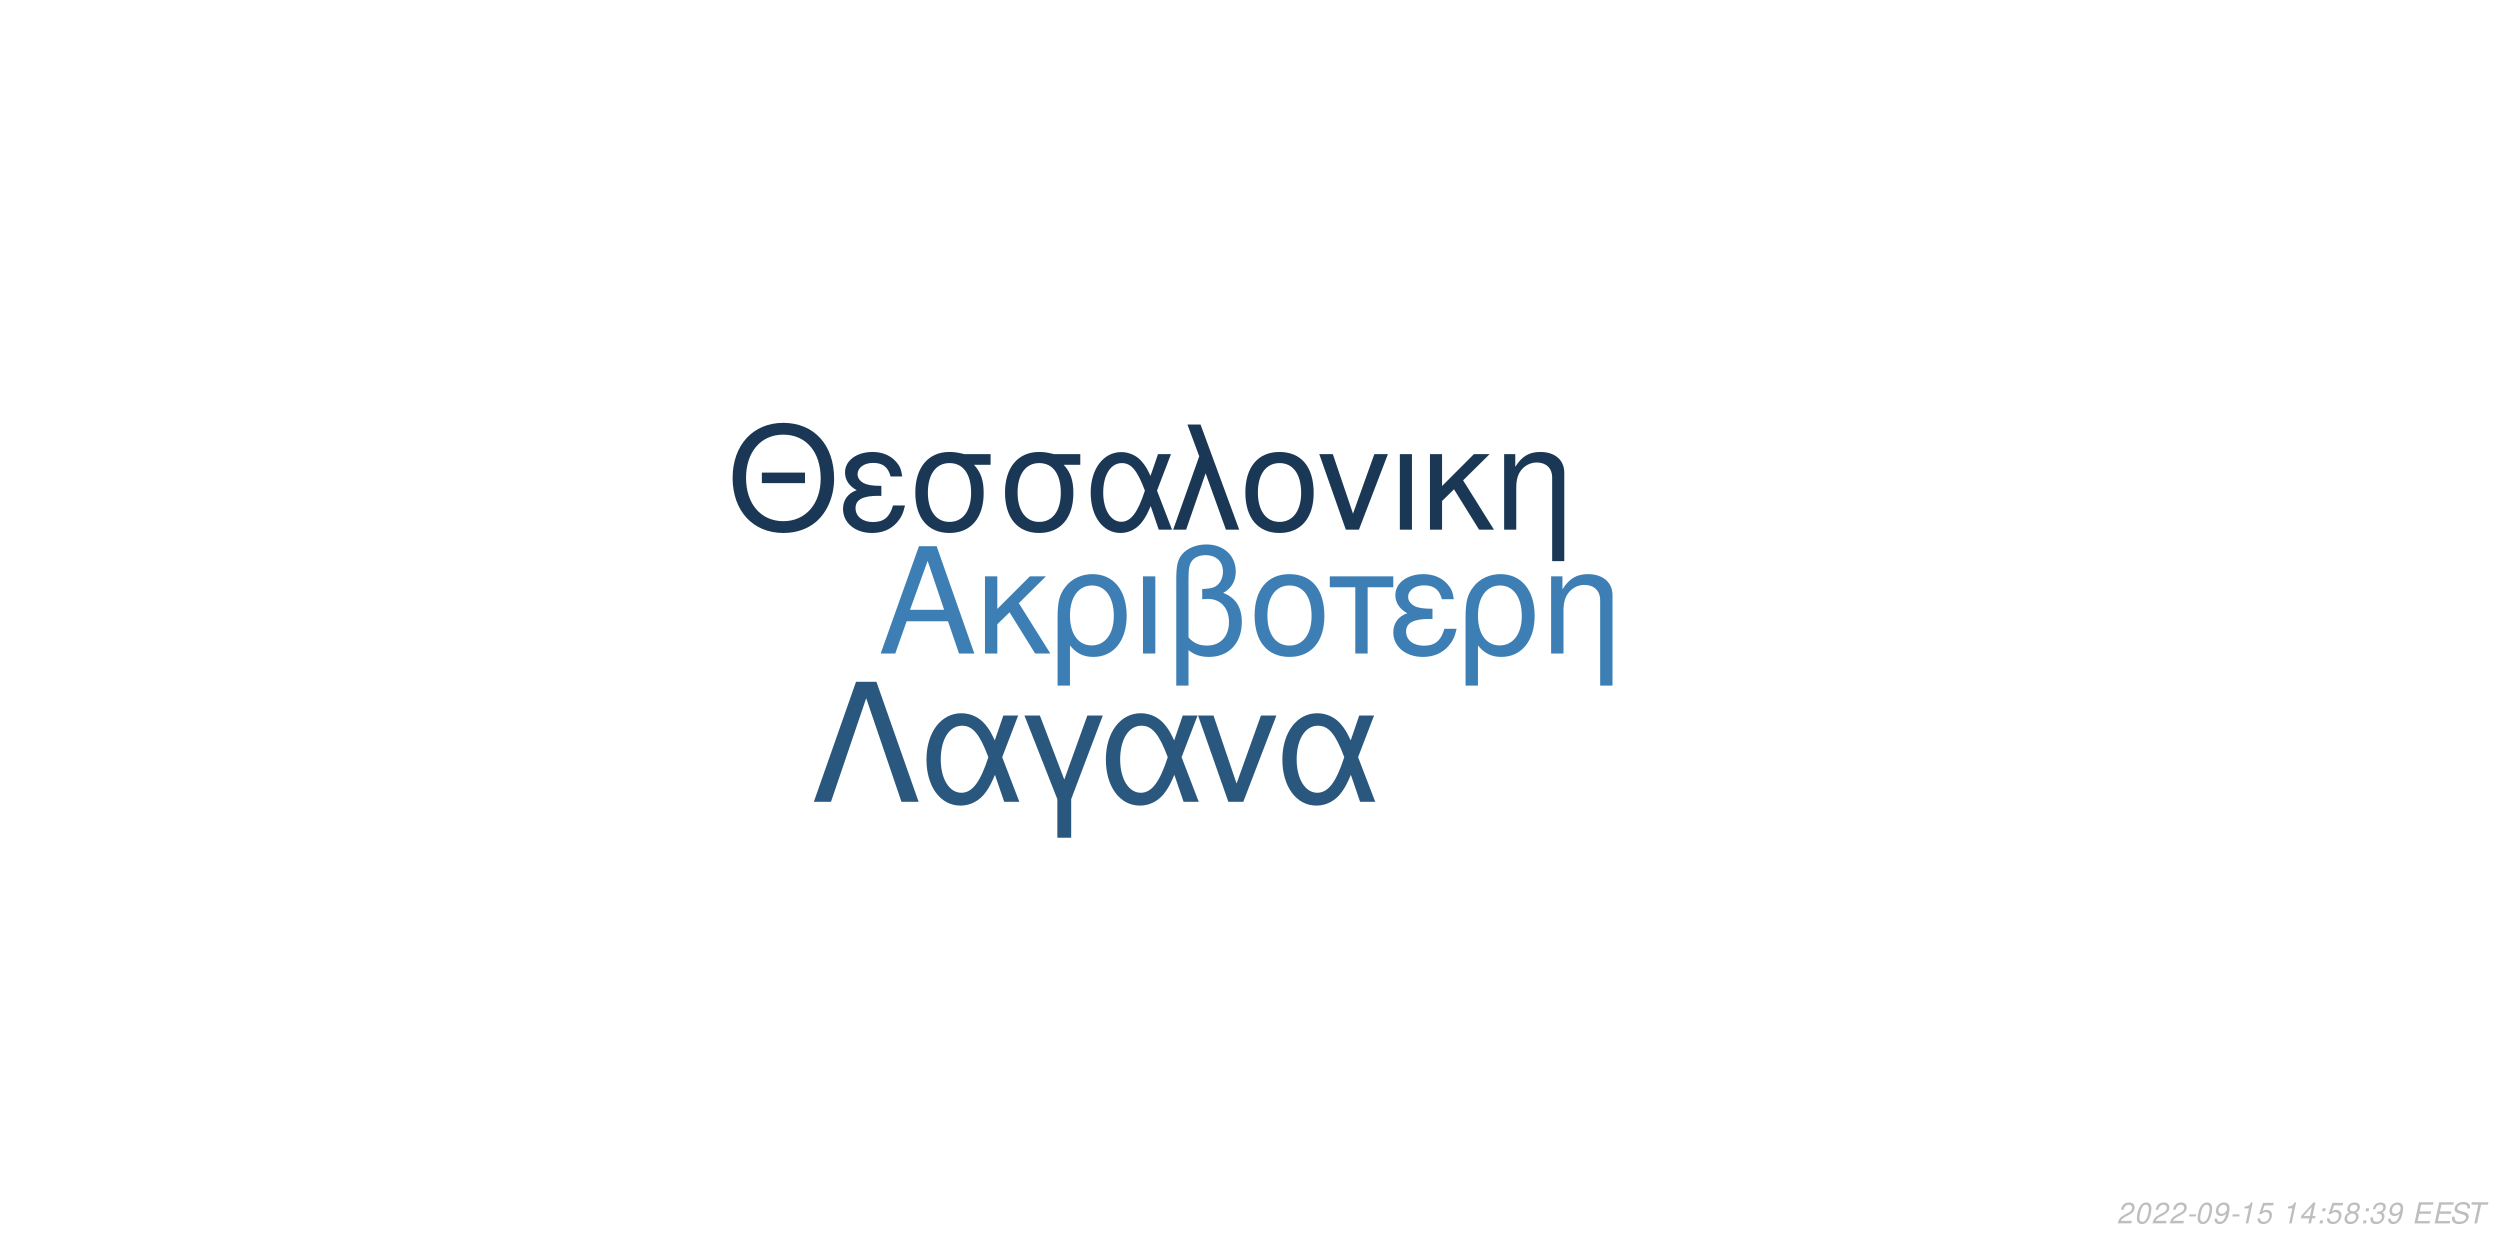
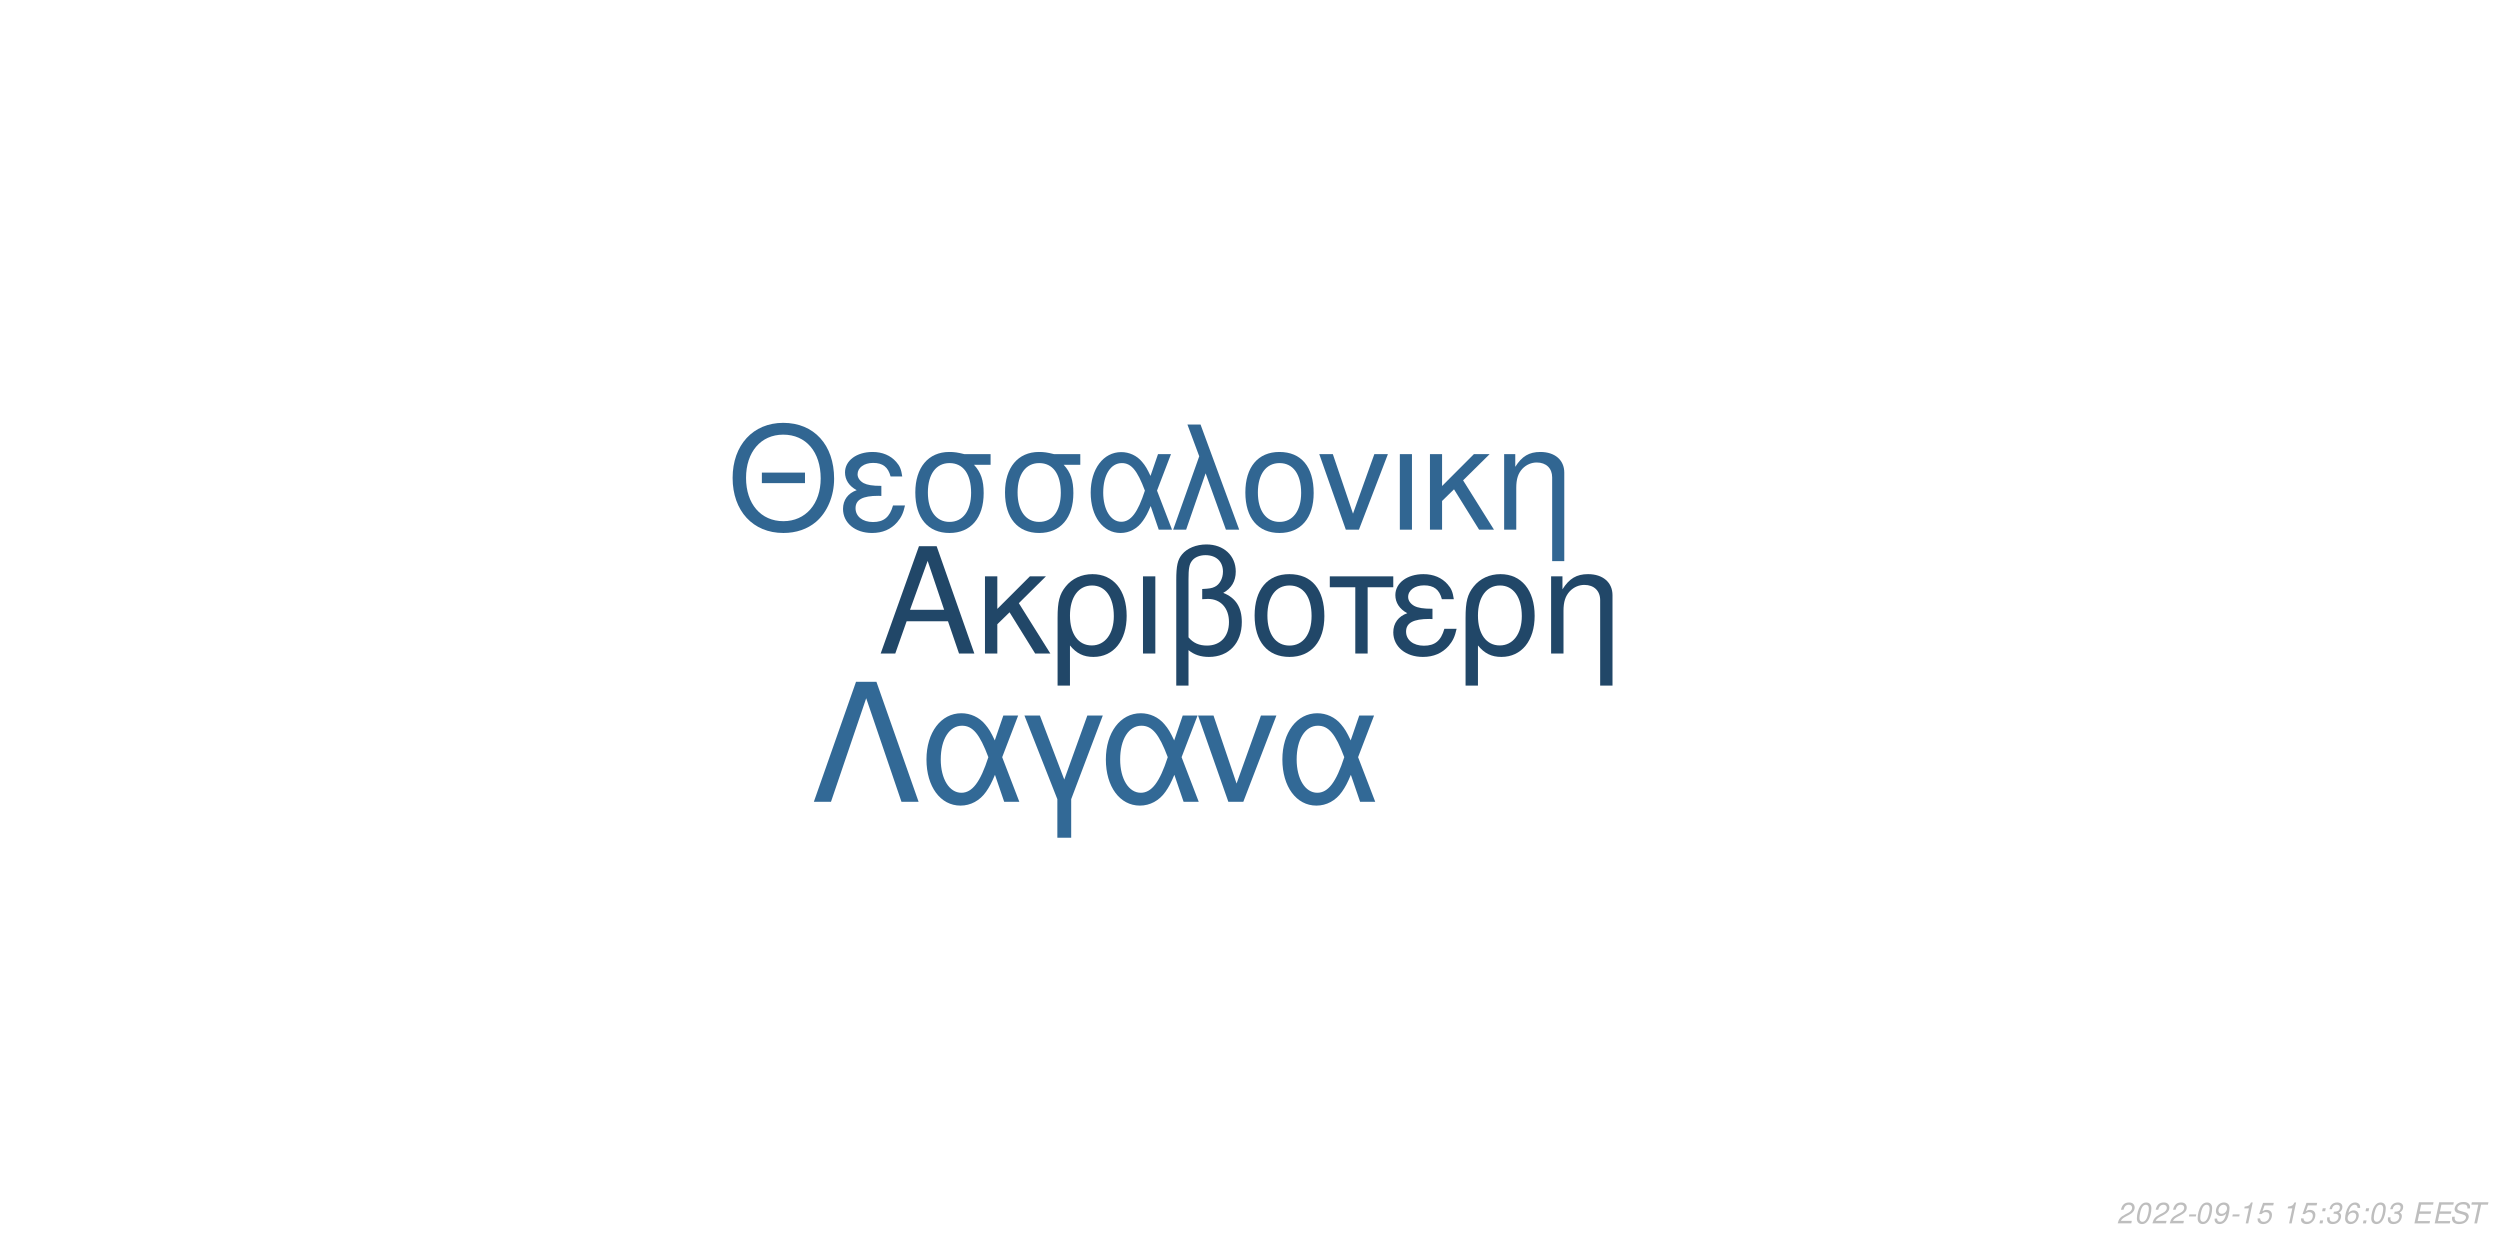
<svg xmlns="http://www.w3.org/2000/svg" xmlns:xlink="http://www.w3.org/1999/xlink" width="864pt" height="432pt" viewBox="0 0 864 432" version="1.1">
  <defs>
    <g>
      <symbol overflow="visible" id="glyph0-0">
        <path style="stroke:none;" d="" />
      </symbol>
      <symbol overflow="visible" id="glyph0-1">
        <path style="stroke:none;" d="M 24.125 -11.141 L 27.938 0 L 33.234 0 L 20.203 -37.094 L 14.094 -37.094 L 0.859 0 L 5.906 0 L 9.828 -11.141 Z M 22.797 -15.109 L 11 -15.109 L 17.094 -32.016 Z M 22.797 -15.109 " />
      </symbol>
      <symbol overflow="visible" id="glyph0-2">
        <path style="stroke:none;" d="M 7.172 -15.422 L 7.172 -26.672 L 2.906 -26.672 L 2.906 0 L 7.172 0 L 7.172 -10.125 L 11.406 -14.25 L 20.25 0 L 25.5 0 L 14.609 -17.406 L 23.969 -26.672 L 18.422 -26.672 Z M 7.172 -15.422 " />
      </symbol>
      <symbol overflow="visible" id="glyph0-3">
        <path style="stroke:none;" d="M 3 11.094 L 7.281 11.094 L 7.281 -2.797 C 9.516 -0.047 11.953 1.172 15.375 1.172 C 22.344 1.172 26.875 -4.422 26.875 -13.031 C 26.875 -21.891 22.297 -27.438 15.062 -27.438 C 11.297 -27.438 7.984 -25.906 5.797 -23.156 C 3.672 -20.516 3 -17.969 3 -12.359 Z M 14.906 -23.516 C 19.547 -23.516 22.438 -19.438 22.438 -12.922 C 22.438 -6.812 19.391 -2.797 14.812 -2.797 C 10.172 -2.797 7.281 -6.766 7.281 -13.125 C 7.281 -19.484 10.234 -23.516 14.906 -23.516 Z M 14.906 -23.516 " />
      </symbol>
      <symbol overflow="visible" id="glyph0-4">
        <path style="stroke:none;" d="M 3.516 0 L 7.781 0 L 7.781 -26.672 L 3.516 -26.672 Z M 3.516 0 " />
      </symbol>
      <symbol overflow="visible" id="glyph0-5">
        <path style="stroke:none;" d="M 4.016 11.094 L 8.25 11.094 L 8.25 -1.172 C 10.172 0.406 12.422 1.172 15.312 1.172 C 22.188 1.172 26.672 -3.609 26.672 -10.891 C 26.672 -15.984 24.578 -19.234 20.25 -20.969 C 23.109 -22.547 24.578 -25.031 24.578 -28.344 C 24.578 -33.844 20.406 -37.703 14.453 -37.703 C 10.938 -37.703 7.734 -36.391 6 -34.25 C 4.484 -32.422 4.016 -30.328 4.016 -25.391 Z M 8.25 -25.656 C 8.25 -29.359 8.5 -30.844 9.469 -32.062 C 10.375 -33.281 12.156 -34 14.094 -34 C 17.812 -34 20.156 -31.812 20.156 -28.297 C 20.156 -25.953 18.984 -23.812 17.297 -23.047 C 16.281 -22.547 15.469 -22.438 12.984 -22.297 L 12.984 -18.781 C 13.734 -18.828 14.344 -18.875 14.969 -18.875 C 19.344 -18.875 22.234 -15.719 22.234 -10.891 C 22.234 -5.906 19.281 -2.75 14.656 -2.75 C 11.953 -2.75 9.922 -3.609 8.25 -5.594 Z M 8.25 -25.656 " />
      </symbol>
      <symbol overflow="visible" id="glyph0-6">
        <path style="stroke:none;" d="M 14.094 -27.438 C 6.562 -27.438 2.094 -22.094 2.094 -13.125 C 2.094 -4.125 6.562 1.172 14.141 1.172 C 21.672 1.172 26.203 -4.172 26.203 -12.922 C 26.203 -22.188 21.828 -27.438 14.094 -27.438 Z M 14.141 -23.516 C 18.938 -23.516 21.781 -19.594 21.781 -12.984 C 21.781 -6.672 18.828 -2.75 14.141 -2.75 C 9.422 -2.75 6.516 -6.672 6.516 -13.125 C 6.516 -19.594 9.422 -23.516 14.141 -23.516 Z M 14.141 -23.516 " />
      </symbol>
      <symbol overflow="visible" id="glyph0-7">
        <path style="stroke:none;" d="M 7.891 0 L 12.156 0 L 12.156 -22.906 L 21.016 -22.906 L 21.016 -26.672 L -0.922 -26.672 L -0.922 -22.906 L 7.891 -22.906 Z M 7.891 0 " />
      </symbol>
      <symbol overflow="visible" id="glyph0-8">
        <path style="stroke:none;" d="M 14.562 -15.469 C 11.344 -15.469 9.562 -15.781 8.297 -16.438 C 6.922 -17.203 6.156 -18.328 6.156 -19.547 C 6.156 -21.891 8.453 -23.562 11.656 -23.562 C 15.062 -23.562 16.953 -22.094 17.812 -18.781 L 21.938 -18.781 C 21.578 -21.266 21.062 -22.5 19.797 -23.922 C 17.812 -26.203 14.906 -27.438 11.453 -27.438 C 5.797 -27.438 1.734 -24.375 1.734 -20.203 C 1.734 -17.609 3.156 -15.375 5.859 -13.938 C 2.797 -12.875 1.016 -10.484 1.016 -7.328 C 1.016 -2.391 5.297 1.172 11.25 1.172 C 14.969 1.172 17.906 -0.109 20.156 -2.641 C 21.578 -4.328 22.297 -5.797 22.906 -8.547 L 18.672 -8.547 C 17.5 -4.422 15.422 -2.703 11.609 -2.703 C 7.938 -2.703 5.438 -4.688 5.438 -7.578 C 5.438 -10.578 7.938 -11.953 13.484 -11.953 C 13.641 -11.953 14.094 -11.953 14.562 -11.906 Z M 14.562 -15.469 " />
      </symbol>
      <symbol overflow="visible" id="glyph0-9">
        <path style="stroke:none;" d="M 3.562 -26.672 L 3.562 0 L 7.844 0 L 7.844 -14.703 C 7.844 -17.906 8.5 -19.891 10.031 -21.531 C 11.406 -22.953 13.188 -23.719 15.062 -23.719 C 18.375 -23.719 20.516 -21.672 20.516 -18.469 L 20.516 11.094 L 24.781 11.094 L 24.781 -20.156 C 24.781 -24.578 21.469 -27.438 16.328 -27.438 C 12.359 -27.438 9.828 -25.906 7.484 -22.188 L 7.484 -26.672 Z M 3.562 -26.672 " />
      </symbol>
      <symbol overflow="visible" id="glyph1-0">
        <path style="stroke:none;" d="" />
      </symbol>
      <symbol overflow="visible" id="glyph1-1">
        <path style="stroke:none;" d="M 26.859 -19.734 L 11.953 -19.734 L 11.953 -16.094 L 26.859 -16.094 Z M 19.328 -36.922 C 8.922 -36.922 1.844 -29.25 1.844 -17.891 C 1.844 -6.484 8.875 1.141 19.391 1.141 C 23.812 1.141 27.703 -0.203 30.641 -2.688 C 34.578 -6.031 36.922 -11.656 36.922 -17.594 C 36.922 -29.297 30 -36.922 19.328 -36.922 Z M 19.328 -32.844 C 27.203 -32.844 32.281 -26.906 32.281 -17.688 C 32.281 -8.922 27.062 -2.938 19.391 -2.938 C 11.609 -2.938 6.484 -8.922 6.484 -17.891 C 6.484 -26.859 11.609 -32.844 19.328 -32.844 Z M 19.328 -32.844 " />
      </symbol>
      <symbol overflow="visible" id="glyph1-2">
        <path style="stroke:none;" d="M 14.25 -15.141 C 11.109 -15.141 9.375 -15.453 8.125 -16.094 C 6.781 -16.844 6.031 -17.938 6.031 -19.141 C 6.031 -21.422 8.266 -23.078 11.406 -23.078 C 14.75 -23.078 16.594 -21.625 17.438 -18.391 L 21.469 -18.391 C 21.125 -20.828 20.625 -22.031 19.391 -23.422 C 17.438 -25.656 14.594 -26.859 11.219 -26.859 C 5.688 -26.859 1.688 -23.875 1.688 -19.781 C 1.688 -17.234 3.094 -15.047 5.734 -13.656 C 2.734 -12.609 1 -10.266 1 -7.172 C 1 -2.344 5.188 1.141 11.016 1.141 C 14.656 1.141 17.547 -0.094 19.734 -2.594 C 21.125 -4.234 21.828 -5.688 22.422 -8.375 L 18.281 -8.375 C 17.141 -4.328 15.094 -2.641 11.359 -2.641 C 7.766 -2.641 5.328 -4.578 5.328 -7.422 C 5.328 -10.359 7.766 -11.703 13.203 -11.703 C 13.359 -11.703 13.797 -11.703 14.25 -11.656 Z M 14.25 -15.141 " />
      </symbol>
      <symbol overflow="visible" id="glyph1-3">
        <path style="stroke:none;" d="M 29 -26.109 L 19.938 -26.109 C 17.594 -26.703 16.438 -26.859 14.703 -26.859 C 7.469 -26.859 2.984 -21.469 2.984 -12.859 C 2.984 -4.031 7.375 1.141 14.797 1.141 C 22.172 1.141 26.609 -4.078 26.609 -12.656 C 26.609 -17.047 25.656 -19.828 23.266 -22.422 L 29 -22.422 Z M 14.797 -23.016 C 19.531 -23.016 22.266 -19.234 22.266 -12.75 C 22.266 -6.531 19.438 -2.688 14.797 -2.688 C 10.172 -2.688 7.328 -6.531 7.328 -12.859 C 7.328 -19.188 10.172 -23.016 14.797 -23.016 Z M 14.797 -23.016 " />
      </symbol>
      <symbol overflow="visible" id="glyph1-4">
        <path style="stroke:none;" d="M 29.344 -26.109 L 24.859 -26.109 L 22.266 -18.578 C 21.125 -21.031 20.484 -22.125 19.328 -23.469 C 17.547 -25.609 14.906 -26.812 12.156 -26.812 C 5.984 -26.812 1.594 -20.984 1.594 -12.812 C 1.594 -4.578 5.828 1.141 11.906 1.141 C 14.953 1.141 17.734 -0.344 19.625 -3.047 C 20.672 -4.531 21.281 -5.688 22.328 -8.172 L 25.109 0 L 29.703 0 L 24.516 -13.5 Z M 20.328 -13.5 C 17.891 -5.922 15.453 -2.734 12.156 -2.734 C 8.516 -2.734 5.922 -6.922 5.922 -12.812 C 5.922 -18.938 8.516 -23.016 12.359 -23.016 C 15.594 -23.016 17.688 -20.531 20.328 -13.5 Z M 20.328 -13.5 " />
      </symbol>
      <symbol overflow="visible" id="glyph1-5">
        <path style="stroke:none;" d="M 1.094 0 L 5.578 0 L 12.312 -19.484 L 19.328 0 L 23.922 0 L 10.562 -36.328 L 6.031 -36.328 L 10.109 -25.359 Z M 1.094 0 " />
      </symbol>
      <symbol overflow="visible" id="glyph1-6">
        <path style="stroke:none;" d="M 13.797 -26.859 C 6.422 -26.859 2.047 -21.625 2.047 -12.859 C 2.047 -4.031 6.422 1.141 13.859 1.141 C 21.234 1.141 25.656 -4.078 25.656 -12.656 C 25.656 -21.719 21.375 -26.859 13.797 -26.859 Z M 13.859 -23.016 C 18.531 -23.016 21.328 -19.188 21.328 -12.703 C 21.328 -6.531 18.438 -2.688 13.859 -2.688 C 9.219 -2.688 6.375 -6.531 6.375 -12.859 C 6.375 -19.188 9.219 -23.016 13.859 -23.016 Z M 13.859 -23.016 " />
      </symbol>
      <symbol overflow="visible" id="glyph1-7">
        <path style="stroke:none;" d="M 14.297 0 L 24.312 -26.109 L 19.625 -26.109 L 12.25 -5.531 L 5.281 -26.109 L 0.594 -26.109 L 9.766 0 Z M 14.297 0 " />
      </symbol>
      <symbol overflow="visible" id="glyph1-8">
        <path style="stroke:none;" d="M 3.438 0 L 7.625 0 L 7.625 -26.109 L 3.438 -26.109 Z M 3.438 0 " />
      </symbol>
      <symbol overflow="visible" id="glyph1-9">
        <path style="stroke:none;" d="M 7.031 -15.094 L 7.031 -26.109 L 2.844 -26.109 L 2.844 0 L 7.031 0 L 7.031 -9.922 L 11.156 -13.953 L 19.828 0 L 24.969 0 L 14.297 -17.047 L 23.469 -26.109 L 18.031 -26.109 Z M 7.031 -15.094 " />
      </symbol>
      <symbol overflow="visible" id="glyph1-10">
        <path style="stroke:none;" d="M 3.484 -26.109 L 3.484 0 L 7.672 0 L 7.672 -14.406 C 7.672 -17.547 8.328 -19.484 9.812 -21.078 C 11.156 -22.469 12.906 -23.219 14.75 -23.219 C 17.984 -23.219 20.078 -21.234 20.078 -18.094 L 20.078 10.859 L 24.266 10.859 L 24.266 -19.734 C 24.266 -24.062 21.031 -26.859 16 -26.859 C 12.109 -26.859 9.609 -25.359 7.328 -21.719 L 7.328 -26.109 Z M 3.484 -26.109 " />
      </symbol>
      <symbol overflow="visible" id="glyph2-0">
        <path style="stroke:none;" d="" />
      </symbol>
      <symbol overflow="visible" id="glyph2-1">
        <path style="stroke:none;" d="M 22.531 -41.484 L 15.484 -41.484 L 0.906 0 L 6.828 0 L 19 -35.797 L 31.188 0 L 37.109 0 Z M 22.531 -41.484 " />
      </symbol>
      <symbol overflow="visible" id="glyph2-2">
        <path style="stroke:none;" d="M 33.516 -29.812 L 28.391 -29.812 L 25.438 -21.219 C 24.125 -24.016 23.391 -25.266 22.078 -26.797 C 20.031 -29.25 17.016 -30.609 13.891 -30.609 C 6.828 -30.609 1.828 -23.953 1.828 -14.625 C 1.828 -5.234 6.656 1.312 13.594 1.312 C 17.078 1.312 20.266 -0.391 22.422 -3.469 C 23.609 -5.172 24.297 -6.484 25.5 -9.328 L 28.688 0 L 33.922 0 L 28 -15.422 Z M 23.219 -15.422 C 20.422 -6.766 17.641 -3.125 13.891 -3.125 C 9.734 -3.125 6.766 -7.906 6.766 -14.625 C 6.766 -21.625 9.734 -26.297 14.109 -26.297 C 17.812 -26.297 20.203 -23.453 23.219 -15.422 Z M 23.219 -15.422 " />
      </symbol>
      <symbol overflow="visible" id="glyph2-3">
        <path style="stroke:none;" d="M 12.062 12.406 L 16.844 12.406 L 16.844 -0.906 L 27.766 -29.812 L 22.422 -29.812 L 14.453 -7.688 L 6.031 -29.812 L 0.688 -29.812 L 12.062 -0.906 Z M 12.062 12.406 " />
      </symbol>
      <symbol overflow="visible" id="glyph2-4">
        <path style="stroke:none;" d="M 16.328 0 L 27.766 -29.812 L 22.422 -29.812 L 14 -6.312 L 6.031 -29.812 L 0.688 -29.812 L 11.156 0 Z M 16.328 0 " />
      </symbol>
      <symbol overflow="visible" id="glyph3-0">
        <path style="stroke:none;" d="" />
      </symbol>
      <symbol overflow="visible" id="glyph3-1">
        <path style="stroke:none;" d="M 5.234 -0.875 L 1.469 -0.875 C 1.641 -1.375 2.203 -1.891 3.109 -2.344 L 4.234 -2.938 C 5.562 -3.625 6.219 -4.469 6.219 -5.484 C 6.219 -5.938 6.062 -6.359 5.797 -6.656 C 5.469 -7.047 4.984 -7.234 4.312 -7.234 C 2.766 -7.234 1.891 -6.453 1.484 -4.734 L 2.375 -4.734 C 2.484 -5.188 2.609 -5.484 2.797 -5.75 C 3.094 -6.203 3.609 -6.453 4.188 -6.453 C 4.891 -6.453 5.344 -6.031 5.344 -5.375 C 5.344 -4.703 4.859 -4.094 4.016 -3.656 L 2.984 -3.125 C 1.234 -2.188 0.797 -1.656 0.344 -0.016 L 5.047 -0.016 Z M 5.234 -0.875 " />
      </symbol>
      <symbol overflow="visible" id="glyph3-2">
        <path style="stroke:none;" d="M 4.203 -7.234 C 3.375 -7.234 2.688 -6.812 2.125 -5.984 C 1.484 -5.047 0.984 -3.188 0.984 -1.734 C 0.984 -1.109 1.172 -0.562 1.484 -0.266 C 1.797 0.047 2.281 0.234 2.766 0.234 C 3.625 0.234 4.281 -0.156 4.859 -1.016 C 5.516 -1.953 6 -3.797 6 -5.266 C 6 -6.5 5.328 -7.234 4.203 -7.234 Z M 4.094 -6.453 C 4.734 -6.453 5.125 -5.984 5.125 -5.156 C 5.125 -4.203 4.781 -2.625 4.406 -1.812 C 3.984 -0.938 3.516 -0.547 2.875 -0.547 C 2.25 -0.547 1.875 -1.031 1.875 -1.828 C 1.875 -2.797 2.203 -4.344 2.594 -5.203 C 2.984 -6.047 3.453 -6.453 4.094 -6.453 Z M 4.094 -6.453 " />
      </symbol>
      <symbol overflow="visible" id="glyph3-3">
        <path style="stroke:none;" d="M 3.516 -3.125 L 1.125 -3.125 L 0.969 -2.406 L 3.359 -2.406 Z M 3.516 -3.125 " />
      </symbol>
      <symbol overflow="visible" id="glyph3-4">
        <path style="stroke:none;" d="M 0.844 -1.656 C 0.844 -1.547 0.844 -1.438 0.844 -1.375 C 0.844 -0.406 1.531 0.234 2.578 0.234 C 3.203 0.234 3.766 0.016 4.297 -0.438 C 4.938 -1 5.312 -1.656 5.594 -2.719 C 5.844 -3.672 6.016 -4.766 6.016 -5.375 C 6.016 -5.844 5.844 -6.328 5.547 -6.656 C 5.203 -7.031 4.703 -7.234 4.062 -7.234 C 2.516 -7.234 1.297 -5.938 1.297 -4.266 C 1.297 -3.203 1.984 -2.547 3.047 -2.547 C 3.484 -2.547 3.953 -2.672 4.281 -2.891 C 4.406 -2.984 4.547 -3.078 4.828 -3.344 C 4.438 -1.484 3.703 -0.547 2.703 -0.547 C 2.109 -0.547 1.719 -0.938 1.719 -1.547 L 1.719 -1.656 Z M 3.953 -6.453 C 4.625 -6.453 5.141 -5.953 5.141 -5.281 C 5.141 -4.188 4.312 -3.312 3.297 -3.312 C 2.594 -3.312 2.172 -3.734 2.172 -4.453 C 2.172 -5.562 2.984 -6.453 3.953 -6.453 Z M 3.953 -6.453 " />
      </symbol>
      <symbol overflow="visible" id="glyph3-5">
        <path style="stroke:none;" d="M 3.703 -5.188 L 2.594 0 L 3.469 0 L 5.016 -7.234 L 4.438 -7.234 C 3.906 -6.156 3.688 -6.016 2.234 -5.812 L 2.109 -5.188 Z M 3.703 -5.188 " />
      </symbol>
      <symbol overflow="visible" id="glyph3-6">
        <path style="stroke:none;" d="M 6.297 -7.094 L 2.594 -7.094 L 1.234 -3.234 L 2.047 -3.234 C 2.656 -3.766 2.938 -3.906 3.531 -3.906 C 4.328 -3.906 4.797 -3.453 4.797 -2.688 C 4.797 -1.438 3.969 -0.547 2.828 -0.547 C 2.031 -0.547 1.609 -0.938 1.578 -1.734 L 0.703 -1.734 L 0.703 -1.516 C 0.703 -0.938 0.844 -0.547 1.188 -0.266 C 1.562 0.062 2.078 0.234 2.703 0.234 C 3.656 0.234 4.391 -0.156 4.984 -0.922 C 5.422 -1.5 5.672 -2.234 5.672 -2.953 C 5.672 -4 4.938 -4.672 3.812 -4.672 C 3.328 -4.672 2.906 -4.547 2.406 -4.234 L 3.109 -6.219 L 6.109 -6.219 Z M 6.297 -7.094 " />
      </symbol>
      <symbol overflow="visible" id="glyph3-7">
        <path style="stroke:none;" d="" />
      </symbol>
      <symbol overflow="visible" id="glyph3-8">
-         <path style="stroke:none;" d="M 3.625 -1.75 L 3.266 0 L 4.141 0 L 4.516 -1.75 L 5.562 -1.75 L 5.734 -2.531 L 4.688 -2.531 L 5.688 -7.234 L 5.016 -7.234 L 0.844 -2.672 L 0.641 -1.75 Z M 3.797 -2.531 L 1.594 -2.531 L 4.469 -5.703 Z M 3.797 -2.531 " />
+         <path style="stroke:none;" d="M 2.359 -1.031 L 1.312 -1.031 L 1.094 0 L 2.141 0 Z M 3.266 -5.234 L 2.219 -5.234 L 2 -4.203 L 3.047 -4.203 Z M 3.266 -5.234 " />
      </symbol>
      <symbol overflow="visible" id="glyph3-9">
-         <path style="stroke:none;" d="M 2.359 -1.031 L 1.312 -1.031 L 1.094 0 L 2.141 0 Z M 3.266 -5.234 L 2.219 -5.234 L 2 -4.203 L 3.047 -4.203 Z M 3.266 -5.234 " />
+         <path style="stroke:none;" d="M 2.922 -3.312 C 3.125 -3.344 3.234 -3.344 3.375 -3.344 C 4.203 -3.344 4.688 -3 4.688 -2.406 C 4.688 -1.312 3.906 -0.547 2.781 -0.547 C 2.047 -0.547 1.594 -0.938 1.594 -1.562 C 1.594 -1.719 1.609 -1.844 1.656 -2.094 L 0.766 -2.094 C 0.734 -1.797 0.719 -1.641 0.719 -1.469 C 0.719 -0.375 1.406 0.234 2.641 0.234 C 3.547 0.234 4.297 -0.078 4.812 -0.656 C 5.266 -1.156 5.562 -1.875 5.562 -2.547 C 5.562 -3.125 5.344 -3.453 4.797 -3.734 C 5.641 -4.234 6.016 -4.844 6.016 -5.734 C 6.016 -6.656 5.312 -7.234 4.203 -7.234 C 3.375 -7.234 2.672 -6.938 2.188 -6.375 C 1.891 -6.031 1.703 -5.641 1.516 -4.906 L 2.391 -4.906 C 2.5 -5.359 2.594 -5.594 2.734 -5.812 C 3.047 -6.234 3.516 -6.453 4.078 -6.453 C 4.734 -6.453 5.141 -6.125 5.141 -5.578 C 5.141 -5.188 5.016 -4.797 4.797 -4.547 C 4.516 -4.234 4 -4.062 3.266 -4.062 L 3.078 -4.062 Z M 2.922 -3.312 " />
      </symbol>
      <symbol overflow="visible" id="glyph3-10">
-         <path style="stroke:none;" d="M 4.766 -3.797 C 5.078 -3.969 5.234 -4.078 5.438 -4.234 C 5.812 -4.594 6.062 -5.172 6.062 -5.734 C 6.062 -6.625 5.344 -7.234 4.266 -7.234 C 2.812 -7.234 1.703 -6.219 1.703 -4.875 C 1.703 -4.406 1.875 -4.125 2.359 -3.812 C 1.297 -3.312 0.75 -2.516 0.75 -1.469 C 0.75 -0.438 1.547 0.234 2.812 0.234 C 3.656 0.234 4.359 -0.094 4.938 -0.734 C 5.359 -1.234 5.609 -1.859 5.609 -2.438 C 5.609 -3.047 5.312 -3.516 4.766 -3.797 Z M 4.109 -6.453 C 4.797 -6.453 5.188 -6.125 5.188 -5.578 C 5.188 -5.266 5.062 -4.922 4.859 -4.672 C 4.562 -4.312 4.188 -4.156 3.656 -4.156 C 2.984 -4.156 2.594 -4.453 2.594 -4.984 C 2.594 -5.859 3.203 -6.453 4.109 -6.453 Z M 3.453 -3.406 C 4.234 -3.406 4.734 -2.984 4.734 -2.312 C 4.734 -1.312 3.922 -0.547 2.875 -0.547 C 2.125 -0.547 1.625 -0.969 1.625 -1.625 C 1.625 -2.609 2.438 -3.406 3.453 -3.406 Z M 3.453 -3.406 " />
+         <path style="stroke:none;" d="M 6.125 -5.344 L 6.141 -5.625 C 6.141 -6.609 5.453 -7.234 4.391 -7.234 C 3.438 -7.234 2.641 -6.719 2.016 -5.703 C 1.422 -4.781 0.938 -2.953 0.938 -1.688 C 0.938 -0.516 1.688 0.234 2.859 0.234 C 3.703 0.234 4.438 -0.156 5 -0.875 C 5.406 -1.422 5.672 -2.156 5.672 -2.766 C 5.672 -3.812 4.969 -4.5 3.906 -4.5 C 3.234 -4.5 2.672 -4.234 2.094 -3.625 C 2.406 -5.375 3.234 -6.453 4.25 -6.453 C 4.703 -6.453 5.062 -6.234 5.172 -5.844 C 5.203 -5.719 5.234 -5.578 5.25 -5.344 Z M 3.656 -3.734 C 4.344 -3.734 4.797 -3.281 4.797 -2.625 C 4.797 -1.469 3.984 -0.547 2.984 -0.547 C 2.297 -0.547 1.812 -1.047 1.812 -1.766 C 1.812 -2.859 2.625 -3.734 3.656 -3.734 Z M 3.656 -3.734 " />
      </symbol>
      <symbol overflow="visible" id="glyph3-11">
-         <path style="stroke:none;" d="M 2.922 -3.312 C 3.125 -3.344 3.234 -3.344 3.375 -3.344 C 4.203 -3.344 4.688 -3 4.688 -2.406 C 4.688 -1.312 3.906 -0.547 2.781 -0.547 C 2.047 -0.547 1.594 -0.938 1.594 -1.562 C 1.594 -1.719 1.609 -1.844 1.656 -2.094 L 0.766 -2.094 C 0.734 -1.797 0.719 -1.641 0.719 -1.469 C 0.719 -0.375 1.406 0.234 2.641 0.234 C 3.547 0.234 4.297 -0.078 4.812 -0.656 C 5.266 -1.156 5.562 -1.875 5.562 -2.547 C 5.562 -3.125 5.344 -3.453 4.797 -3.734 C 5.641 -4.234 6.016 -4.844 6.016 -5.734 C 6.016 -6.656 5.312 -7.234 4.203 -7.234 C 3.375 -7.234 2.672 -6.938 2.188 -6.375 C 1.891 -6.031 1.703 -5.641 1.516 -4.906 L 2.391 -4.906 C 2.5 -5.359 2.594 -5.594 2.734 -5.812 C 3.047 -6.234 3.516 -6.453 4.078 -6.453 C 4.734 -6.453 5.141 -6.125 5.141 -5.578 C 5.141 -5.188 5.016 -4.797 4.797 -4.547 C 4.516 -4.234 4 -4.062 3.266 -4.062 L 3.078 -4.062 Z M 2.922 -3.312 " />
+         <path style="stroke:none;" d="M 2.547 -3.312 L 6.5 -3.312 L 6.688 -4.141 L 2.719 -4.141 L 3.219 -6.469 L 7.344 -6.469 L 7.516 -7.297 L 2.453 -7.297 L 0.906 0 L 6.125 0 L 6.297 -0.812 L 2.016 -0.812 Z M 2.547 -3.312 " />
      </symbol>
      <symbol overflow="visible" id="glyph3-12">
-         <path style="stroke:none;" d="M 2.547 -3.312 L 6.5 -3.312 L 6.688 -4.141 L 2.719 -4.141 L 3.219 -6.469 L 7.344 -6.469 L 7.516 -7.297 L 2.453 -7.297 L 0.906 0 L 6.125 0 L 6.297 -0.812 L 2.016 -0.812 Z M 2.547 -3.312 " />
+         <path style="stroke:none;" d="M 7.062 -5.156 C 7.125 -5.438 7.141 -5.562 7.141 -5.703 C 7.141 -6.156 6.938 -6.594 6.594 -6.891 C 6.188 -7.25 5.656 -7.406 4.875 -7.406 C 3.844 -7.406 3.047 -7.125 2.5 -6.562 C 2.094 -6.141 1.781 -5.438 1.781 -4.922 C 1.781 -4.297 2.219 -3.766 2.891 -3.562 L 4.594 -3.094 C 5.406 -2.859 5.734 -2.578 5.734 -2.094 C 5.734 -1.781 5.547 -1.406 5.266 -1.141 C 4.844 -0.766 4.266 -0.578 3.453 -0.578 C 2.328 -0.578 1.812 -0.984 1.812 -1.906 C 1.812 -2.047 1.812 -2.125 1.844 -2.312 L 0.984 -2.312 C 0.906 -2.062 0.891 -1.906 0.891 -1.688 C 0.891 -0.484 1.797 0.234 3.297 0.234 C 4.359 0.234 5.234 -0.062 5.812 -0.609 C 6.344 -1.078 6.688 -1.797 6.688 -2.375 C 6.688 -2.641 6.609 -2.906 6.453 -3.156 C 6.234 -3.5 5.938 -3.703 5.469 -3.828 L 3.75 -4.312 C 2.984 -4.547 2.734 -4.734 2.734 -5.188 C 2.734 -5.547 2.875 -5.844 3.188 -6.109 C 3.547 -6.438 4.031 -6.594 4.703 -6.594 C 5.266 -6.594 5.688 -6.484 5.906 -6.297 C 6.094 -6.125 6.219 -5.797 6.219 -5.516 C 6.219 -5.422 6.203 -5.344 6.188 -5.156 Z M 7.062 -5.156 " />
      </symbol>
      <symbol overflow="visible" id="glyph3-13">
-         <path style="stroke:none;" d="M 7.062 -5.156 C 7.125 -5.438 7.141 -5.562 7.141 -5.703 C 7.141 -6.156 6.938 -6.594 6.594 -6.891 C 6.188 -7.25 5.656 -7.406 4.875 -7.406 C 3.844 -7.406 3.047 -7.125 2.5 -6.562 C 2.094 -6.141 1.781 -5.438 1.781 -4.922 C 1.781 -4.297 2.219 -3.766 2.891 -3.562 L 4.594 -3.094 C 5.406 -2.859 5.734 -2.578 5.734 -2.094 C 5.734 -1.781 5.547 -1.406 5.266 -1.141 C 4.844 -0.766 4.266 -0.578 3.453 -0.578 C 2.328 -0.578 1.812 -0.984 1.812 -1.906 C 1.812 -2.047 1.812 -2.125 1.844 -2.312 L 0.984 -2.312 C 0.906 -2.062 0.891 -1.906 0.891 -1.688 C 0.891 -0.484 1.797 0.234 3.297 0.234 C 4.359 0.234 5.234 -0.062 5.812 -0.609 C 6.344 -1.078 6.688 -1.797 6.688 -2.375 C 6.688 -2.641 6.609 -2.906 6.453 -3.156 C 6.234 -3.5 5.938 -3.703 5.469 -3.828 L 3.75 -4.312 C 2.984 -4.547 2.734 -4.734 2.734 -5.188 C 2.734 -5.547 2.875 -5.844 3.188 -6.109 C 3.547 -6.438 4.031 -6.594 4.703 -6.594 C 5.266 -6.594 5.688 -6.484 5.906 -6.297 C 6.094 -6.125 6.219 -5.797 6.219 -5.516 C 6.219 -5.422 6.203 -5.344 6.188 -5.156 Z M 7.062 -5.156 " />
-       </symbol>
-       <symbol overflow="visible" id="glyph3-14">
        <path style="stroke:none;" d="M 4.938 -6.469 L 7.312 -6.469 L 7.484 -7.297 L 1.75 -7.297 L 1.578 -6.469 L 3.984 -6.469 L 2.609 0 L 3.547 0 Z M 4.938 -6.469 " />
      </symbol>
    </g>
  </defs>
  <g id="surface1">
    <rect x="0" y="0" width="864" height="432" style="fill:rgb(100%,100%,100%);fill-opacity:1;stroke:none;" />
-     <g style="fill:rgb(23.922%,49.804%,70.588%);fill-opacity:1;">
+     <g style="fill:rgb(12.941%,27.843%,40.784%);fill-opacity:1;">
      <use xlink:href="#glyph0-1" x="303.5" y="225.861" />
      <use xlink:href="#glyph0-2" x="337.5" y="225.861" />
      <use xlink:href="#glyph0-3" x="362.5" y="225.861" />
      <use xlink:href="#glyph0-4" x="391.5" y="225.861" />
      <use xlink:href="#glyph0-5" x="402.5" y="225.861" />
      <use xlink:href="#glyph0-6" x="431.5" y="225.861" />
      <use xlink:href="#glyph0-7" x="460.5" y="225.861" />
      <use xlink:href="#glyph0-8" x="480.5" y="225.861" />
      <use xlink:href="#glyph0-3" x="503.5" y="225.861" />
      <use xlink:href="#glyph0-9" x="532.5" y="225.861" />
    </g>
-     <g style="fill:rgb(10.196%,21.961%,33.333%);fill-opacity:1;">
+     <g style="fill:rgb(19.216%,40%,57.255%);fill-opacity:1;">
      <use xlink:href="#glyph1-1" x="251.348" y="183.058" />
      <use xlink:href="#glyph1-2" x="290.348" y="183.058" />
      <use xlink:href="#glyph1-3" x="313.348" y="183.058" />
      <use xlink:href="#glyph1-3" x="344.348" y="183.058" />
      <use xlink:href="#glyph1-4" x="375.348" y="183.058" />
      <use xlink:href="#glyph1-5" x="404.348" y="183.058" />
      <use xlink:href="#glyph1-6" x="428.348" y="183.058" />
      <use xlink:href="#glyph1-7" x="455.348" y="183.058" />
      <use xlink:href="#glyph1-8" x="480.348" y="183.058" />
      <use xlink:href="#glyph1-9" x="491.348" y="183.058" />
      <use xlink:href="#glyph1-10" x="516.348" y="183.058" />
    </g>
-     <g style="fill:rgb(16.078%,34.118%,49.412%);fill-opacity:1;">
+     <g style="fill:rgb(19.608%,41.176%,58.824%);fill-opacity:1;">
      <use xlink:href="#glyph2-1" x="280.359" y="277.105" />
      <use xlink:href="#glyph2-2" x="318.359" y="277.105" />
      <use xlink:href="#glyph2-3" x="353.359" y="277.105" />
      <use xlink:href="#glyph2-2" x="380.359" y="277.105" />
      <use xlink:href="#glyph2-4" x="413.359" y="277.105" />
      <use xlink:href="#glyph2-2" x="441.359" y="277.105" />
    </g>
    <g style="fill:rgb(74.51%,74.51%,74.51%);fill-opacity:1;">
      <use xlink:href="#glyph3-1" x="731.52" y="422.81" />
      <use xlink:href="#glyph3-2" x="737.52" y="422.81" />
      <use xlink:href="#glyph3-1" x="743.52" y="422.81" />
      <use xlink:href="#glyph3-1" x="749.52" y="422.81" />
      <use xlink:href="#glyph3-3" x="755.52" y="422.81" />
      <use xlink:href="#glyph3-2" x="758.52" y="422.81" />
      <use xlink:href="#glyph3-4" x="764.52" y="422.81" />
      <use xlink:href="#glyph3-3" x="770.52" y="422.81" />
      <use xlink:href="#glyph3-5" x="773.52" y="422.81" />
      <use xlink:href="#glyph3-6" x="779.52" y="422.81" />
      <use xlink:href="#glyph3-7" x="785.52" y="422.81" />
      <use xlink:href="#glyph3-5" x="788.52" y="422.81" />
-       <use xlink:href="#glyph3-8" x="794.52" y="422.81" />
-       <use xlink:href="#glyph3-9" x="800.52" y="422.81" />
-       <use xlink:href="#glyph3-6" x="803.52" y="422.81" />
+       <use xlink:href="#glyph3-6" x="794.52" y="422.81" />
+       <use xlink:href="#glyph3-8" x="800.52" y="422.81" />
+       <use xlink:href="#glyph3-9" x="803.52" y="422.81" />
      <use xlink:href="#glyph3-10" x="809.52" y="422.81" />
-       <use xlink:href="#glyph3-9" x="815.52" y="422.81" />
-       <use xlink:href="#glyph3-11" x="818.52" y="422.81" />
-       <use xlink:href="#glyph3-4" x="824.52" y="422.81" />
+       <use xlink:href="#glyph3-8" x="815.52" y="422.81" />
+       <use xlink:href="#glyph3-2" x="818.52" y="422.81" />
+       <use xlink:href="#glyph3-9" x="824.52" y="422.81" />
      <use xlink:href="#glyph3-7" x="830.52" y="422.81" />
-       <use xlink:href="#glyph3-12" x="833.52" y="422.81" />
-       <use xlink:href="#glyph3-12" x="840.52" y="422.81" />
-       <use xlink:href="#glyph3-13" x="846.52" y="422.81" />
-       <use xlink:href="#glyph3-14" x="852.52" y="422.81" />
+       <use xlink:href="#glyph3-11" x="833.52" y="422.81" />
+       <use xlink:href="#glyph3-11" x="840.52" y="422.81" />
+       <use xlink:href="#glyph3-12" x="846.52" y="422.81" />
+       <use xlink:href="#glyph3-13" x="852.52" y="422.81" />
    </g>
  </g>
</svg>
